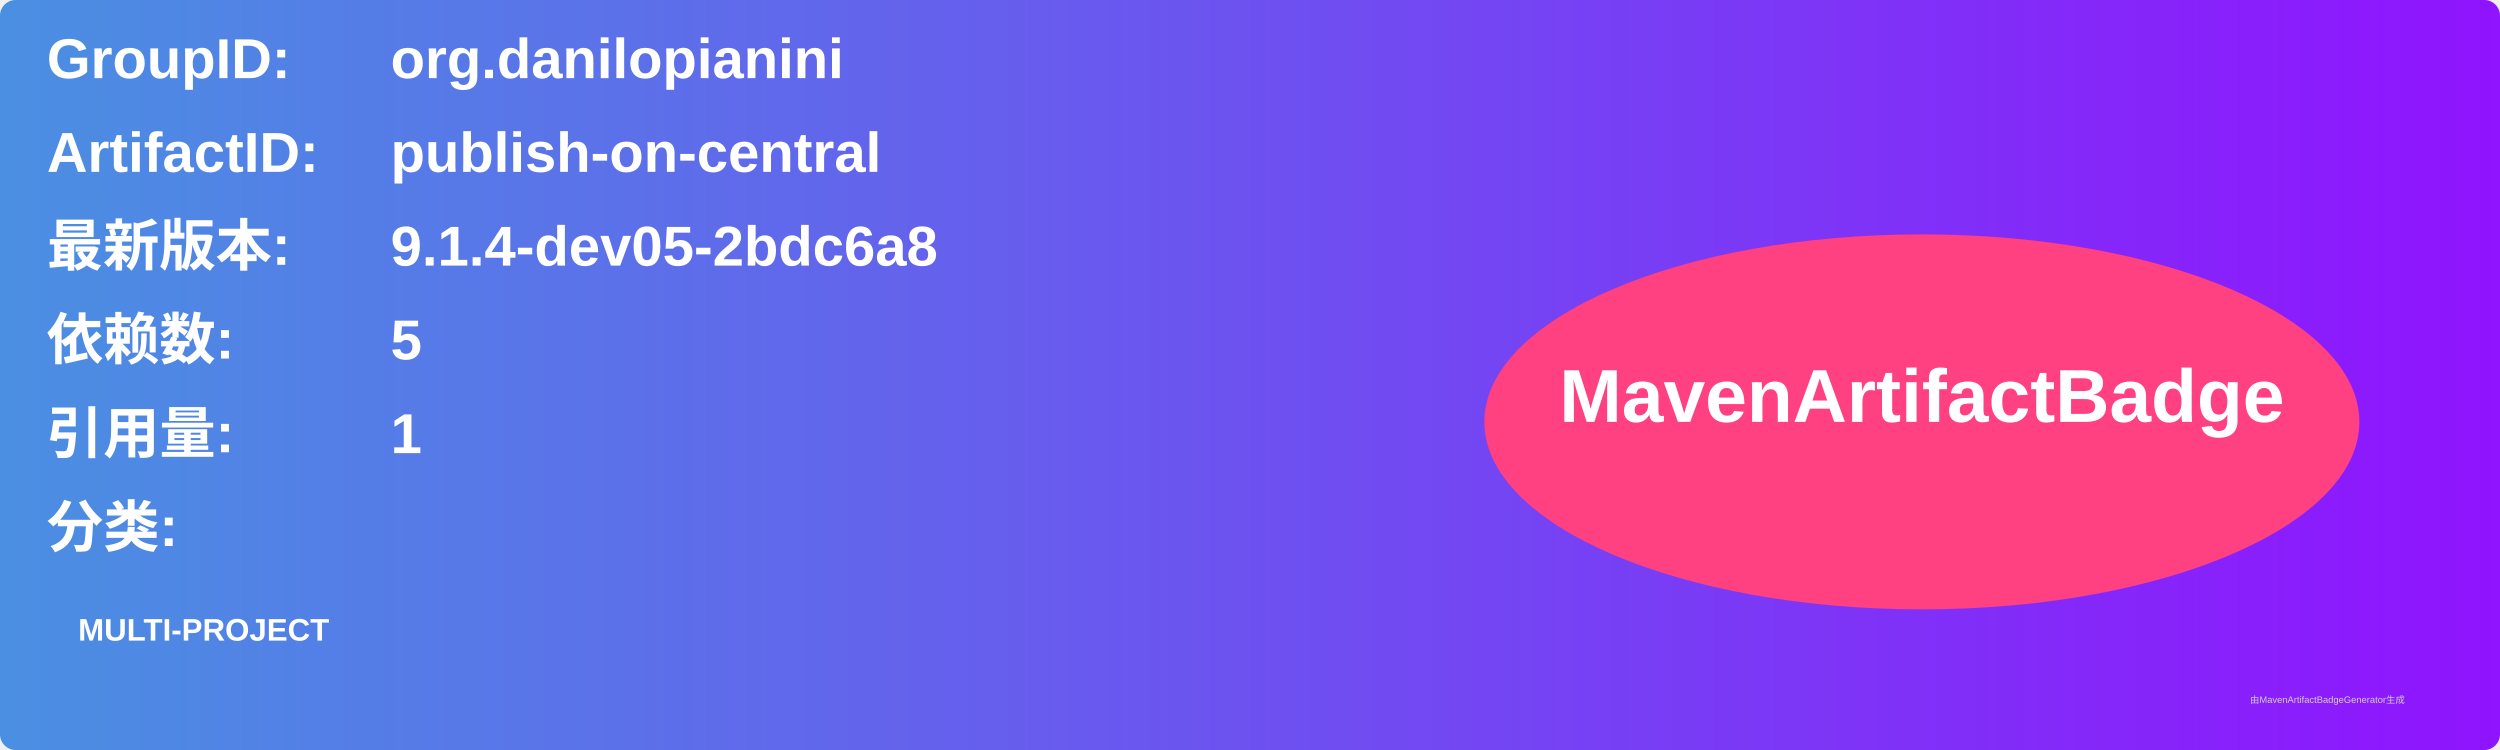
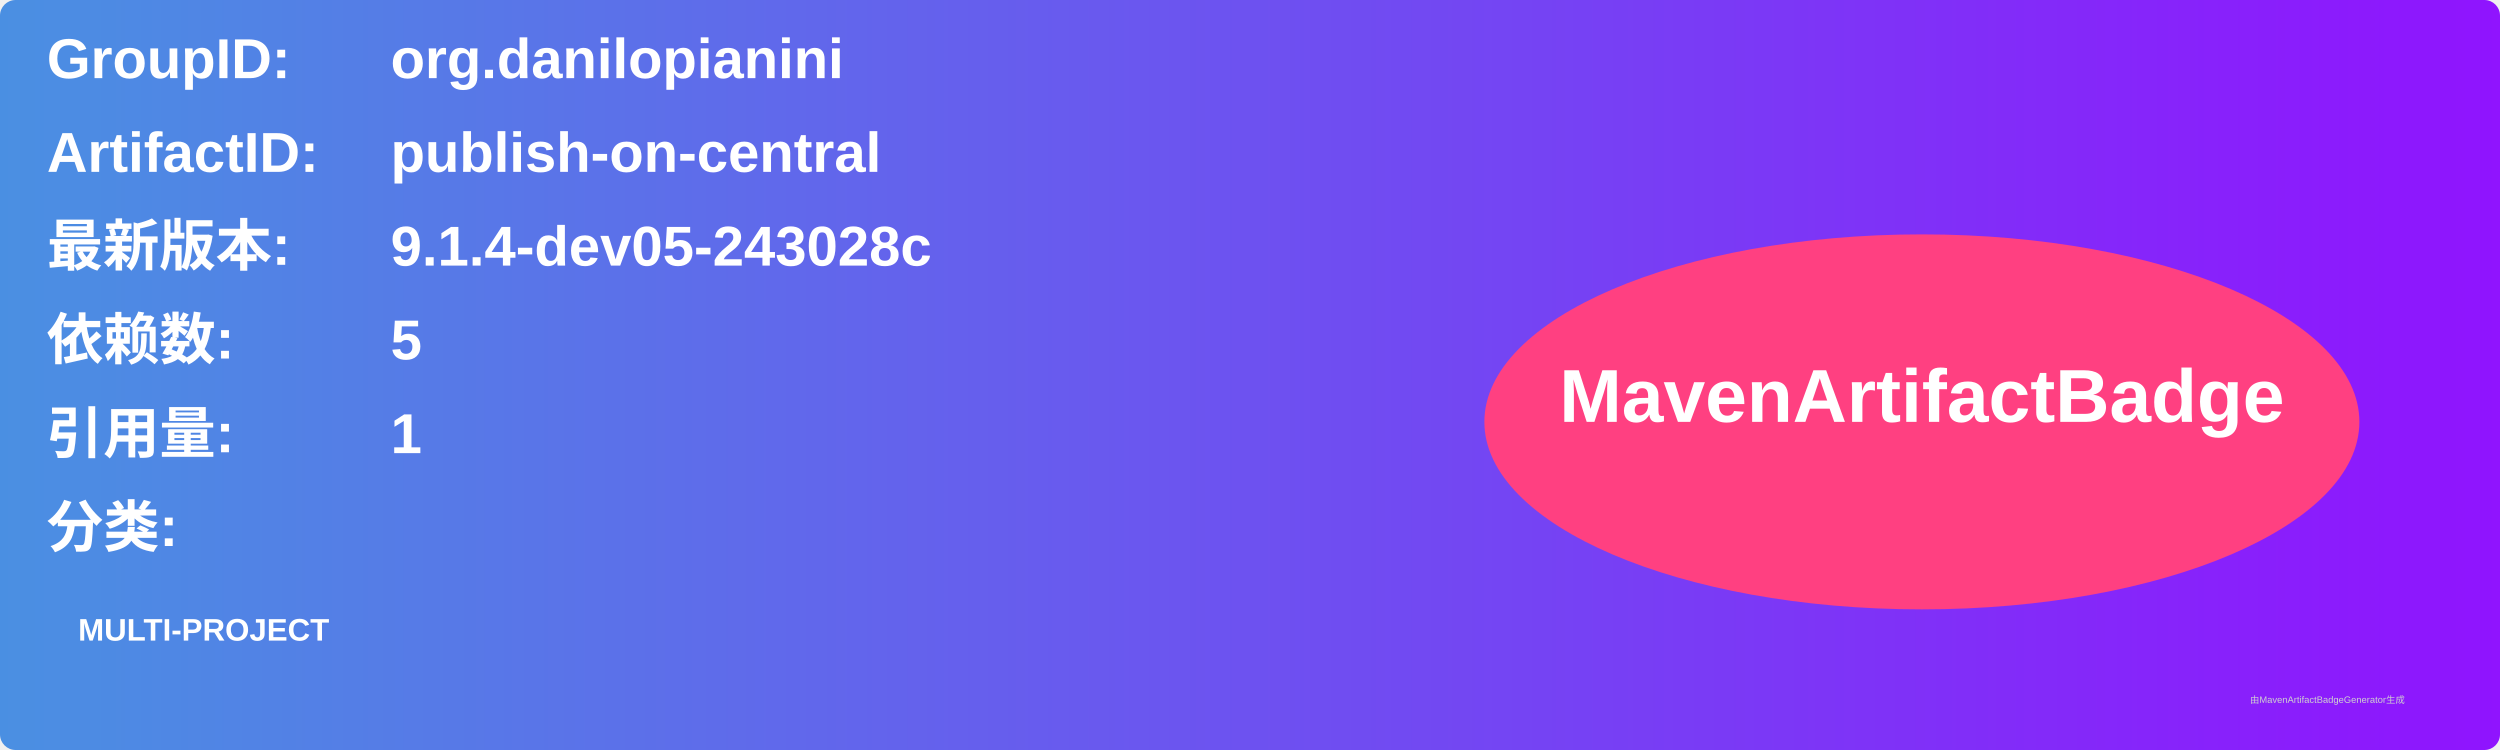
<svg xmlns="http://www.w3.org/2000/svg" width="800" height="240" viewBox="0 0 800 240">
  <linearGradient id="grad" x1="0%" y1="0%" x2="100%" y2="0%">
    <stop offset="0%" stop-color="#4a90e2" />
    <stop offset="100%" stop-color="#9013fe" />
  </linearGradient>
  <rect width="100%" height="100%" rx="5" ry="5" fill="url(#grad)" />
  <g transform="translate(15, 15)">
    <text x="0" y="10" font-family="Arial" font-size="18" fill="white" font-weight="bold" width="260">GroupID:</text>
    <text x="110" y="10" font-family="Arial" font-size="18" fill="white" font-weight="bold" width="460">org.danilopianini</text>
    <text x="0" y="40" font-family="Arial" font-size="18" fill="white" font-weight="bold" width="260">ArtifactID:</text>
    <text x="110" y="40" font-family="Arial" font-size="18" fill="white" font-weight="bold" width="460">publish-on-central</text>
    <text x="0" y="70" font-family="Arial" font-size="18" fill="white" font-weight="bold">最新版本:</text>
    <text x="110" y="70" font-family="Arial" font-size="18" fill="white" font-weight="bold">
-       <tspan font-weight="bold">9.1.4-dev05-2bdc6a8</tspan>
+       <tspan font-weight="bold">9.1.4-dev05-243028c</tspan>
    </text>
    <text x="0" y="100" font-family="Arial" font-size="18" fill="white" font-weight="bold">依赖数: </text>
    <text x="110" y="100" font-family="Arial" font-size="18" fill="white">
      <tspan font-weight="bold">5</tspan>
    </text>
    <text x="0" y="130" font-family="Arial" font-size="18" fill="white" font-weight="bold">引用量: </text>
    <text x="110" y="130" font-family="Arial" font-size="18" fill="white">
      <tspan font-weight="bold">1</tspan>
    </text>
    <text x="0" y="160" font-family="Arial" font-size="18" fill="white" font-weight="bold">分类:</text>
    <text x="10" y="190" font-family="Arial" font-size="10" fill="white">
      <tspan font-weight="bold">MULTI-PROJECT</tspan>
    </text>
    <ellipse cx="600" cy="120" rx="140" ry="60" fill="#ff4081" />
    <text x="600" y="120" text-anchor="middle" font-family="Arial" font-size="24" fill="white" font-weight="bold">MavenArtifactBadge</text>
  </g>
  <text x="720" y="225" font-family="Arial" font-size="3" fill="#d0d0d0">由MavenArtifactBadgeGenerator生成</text>
</svg>
